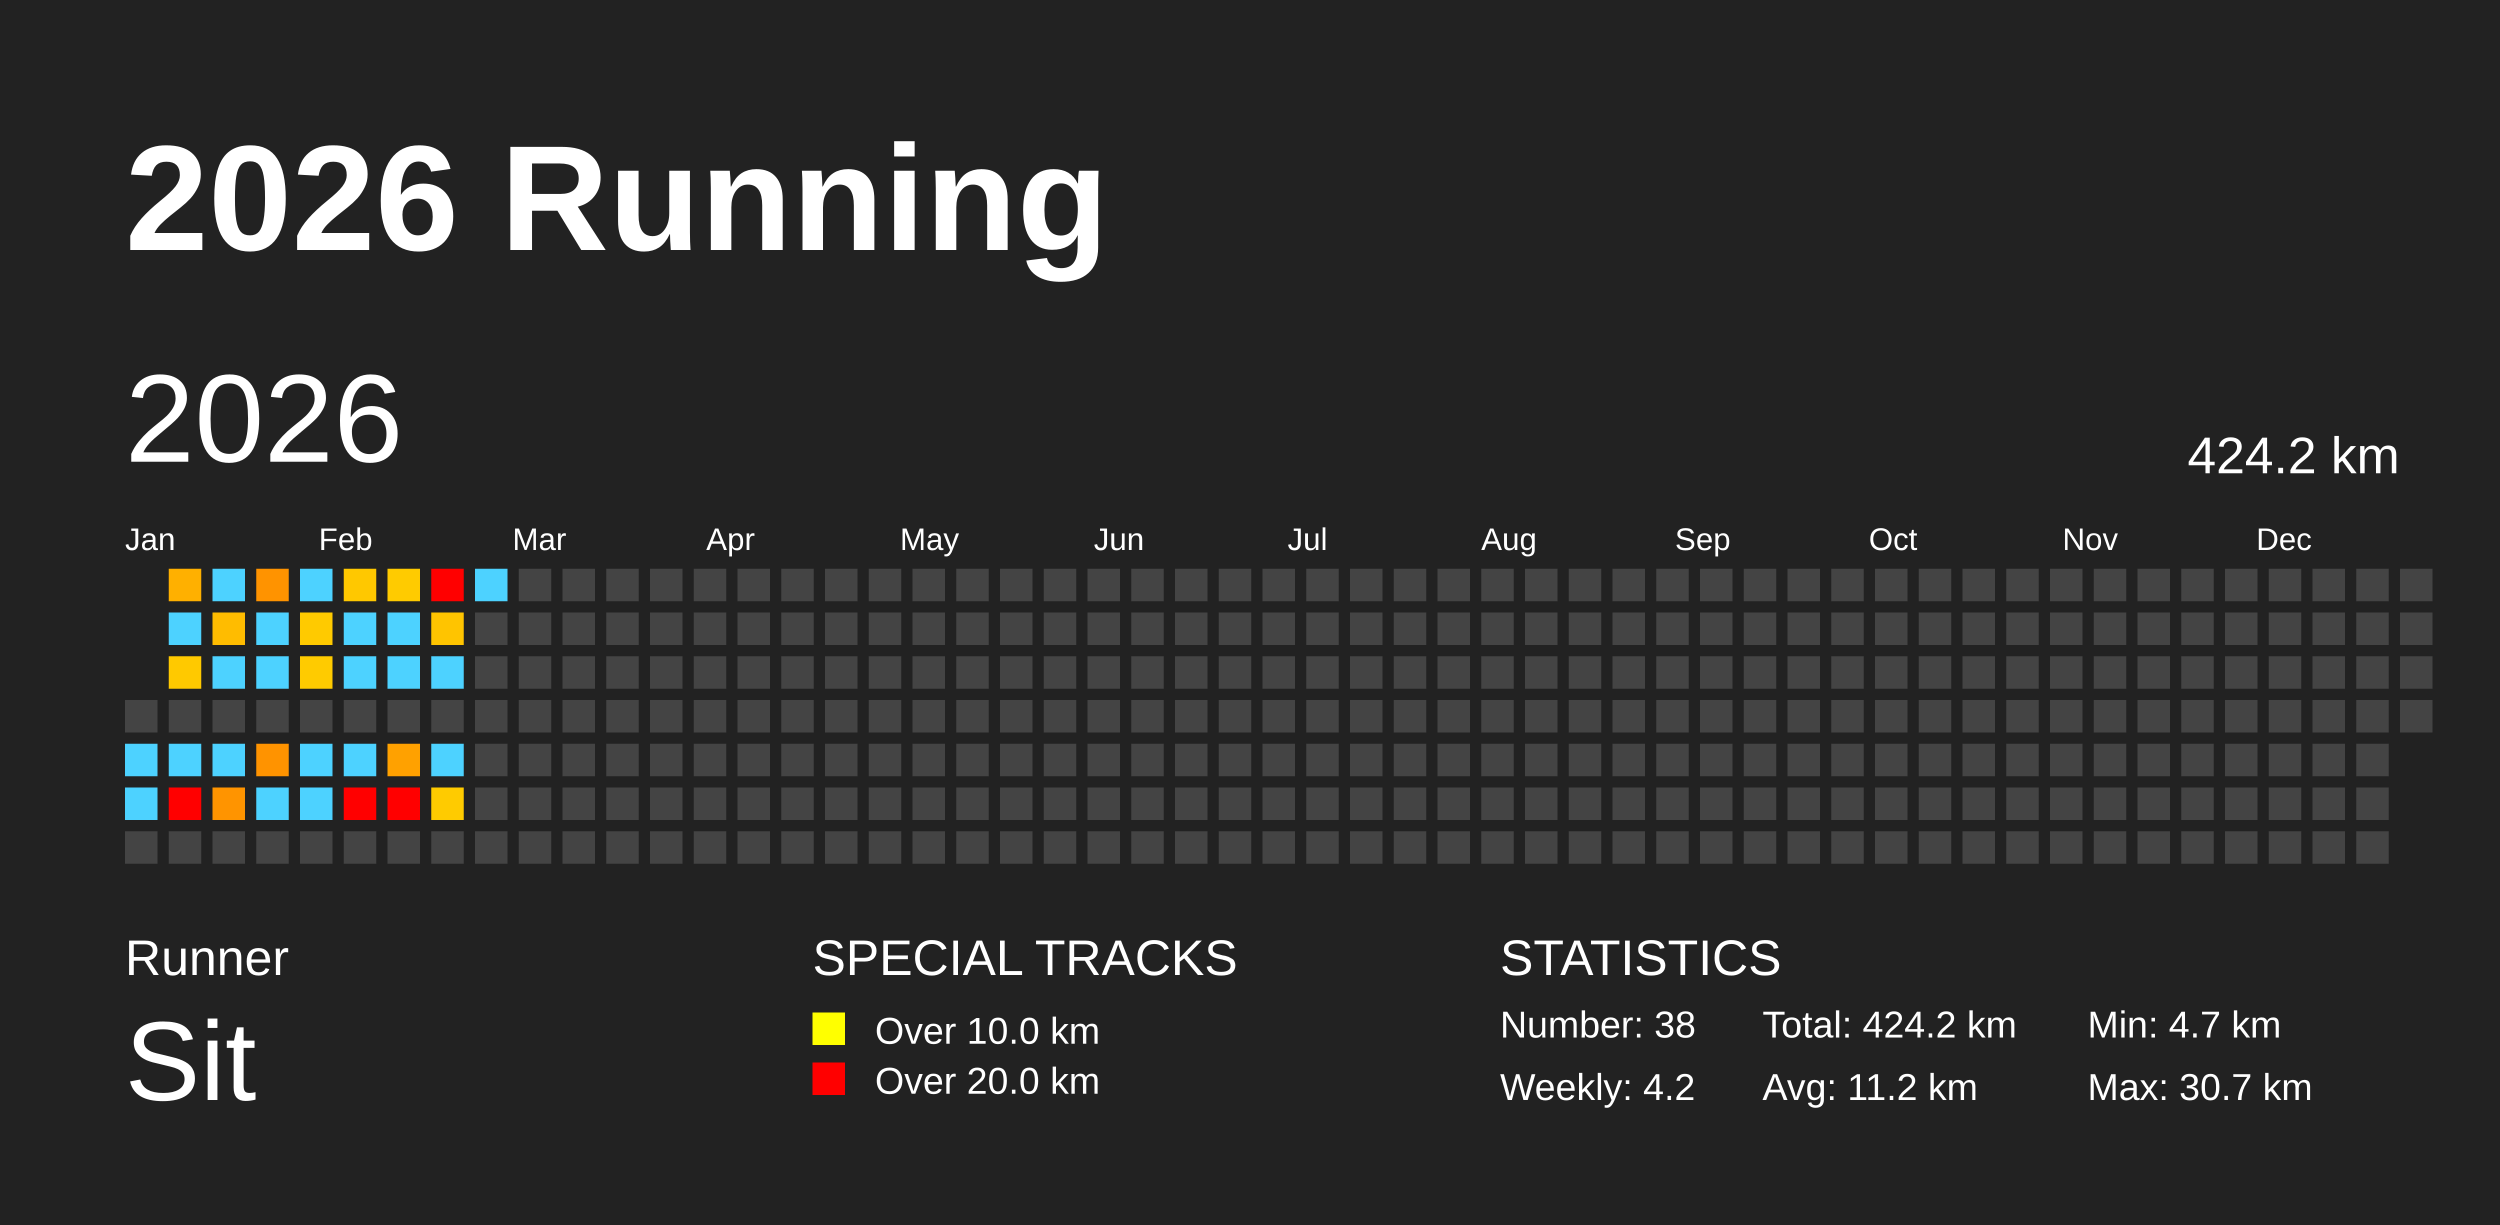
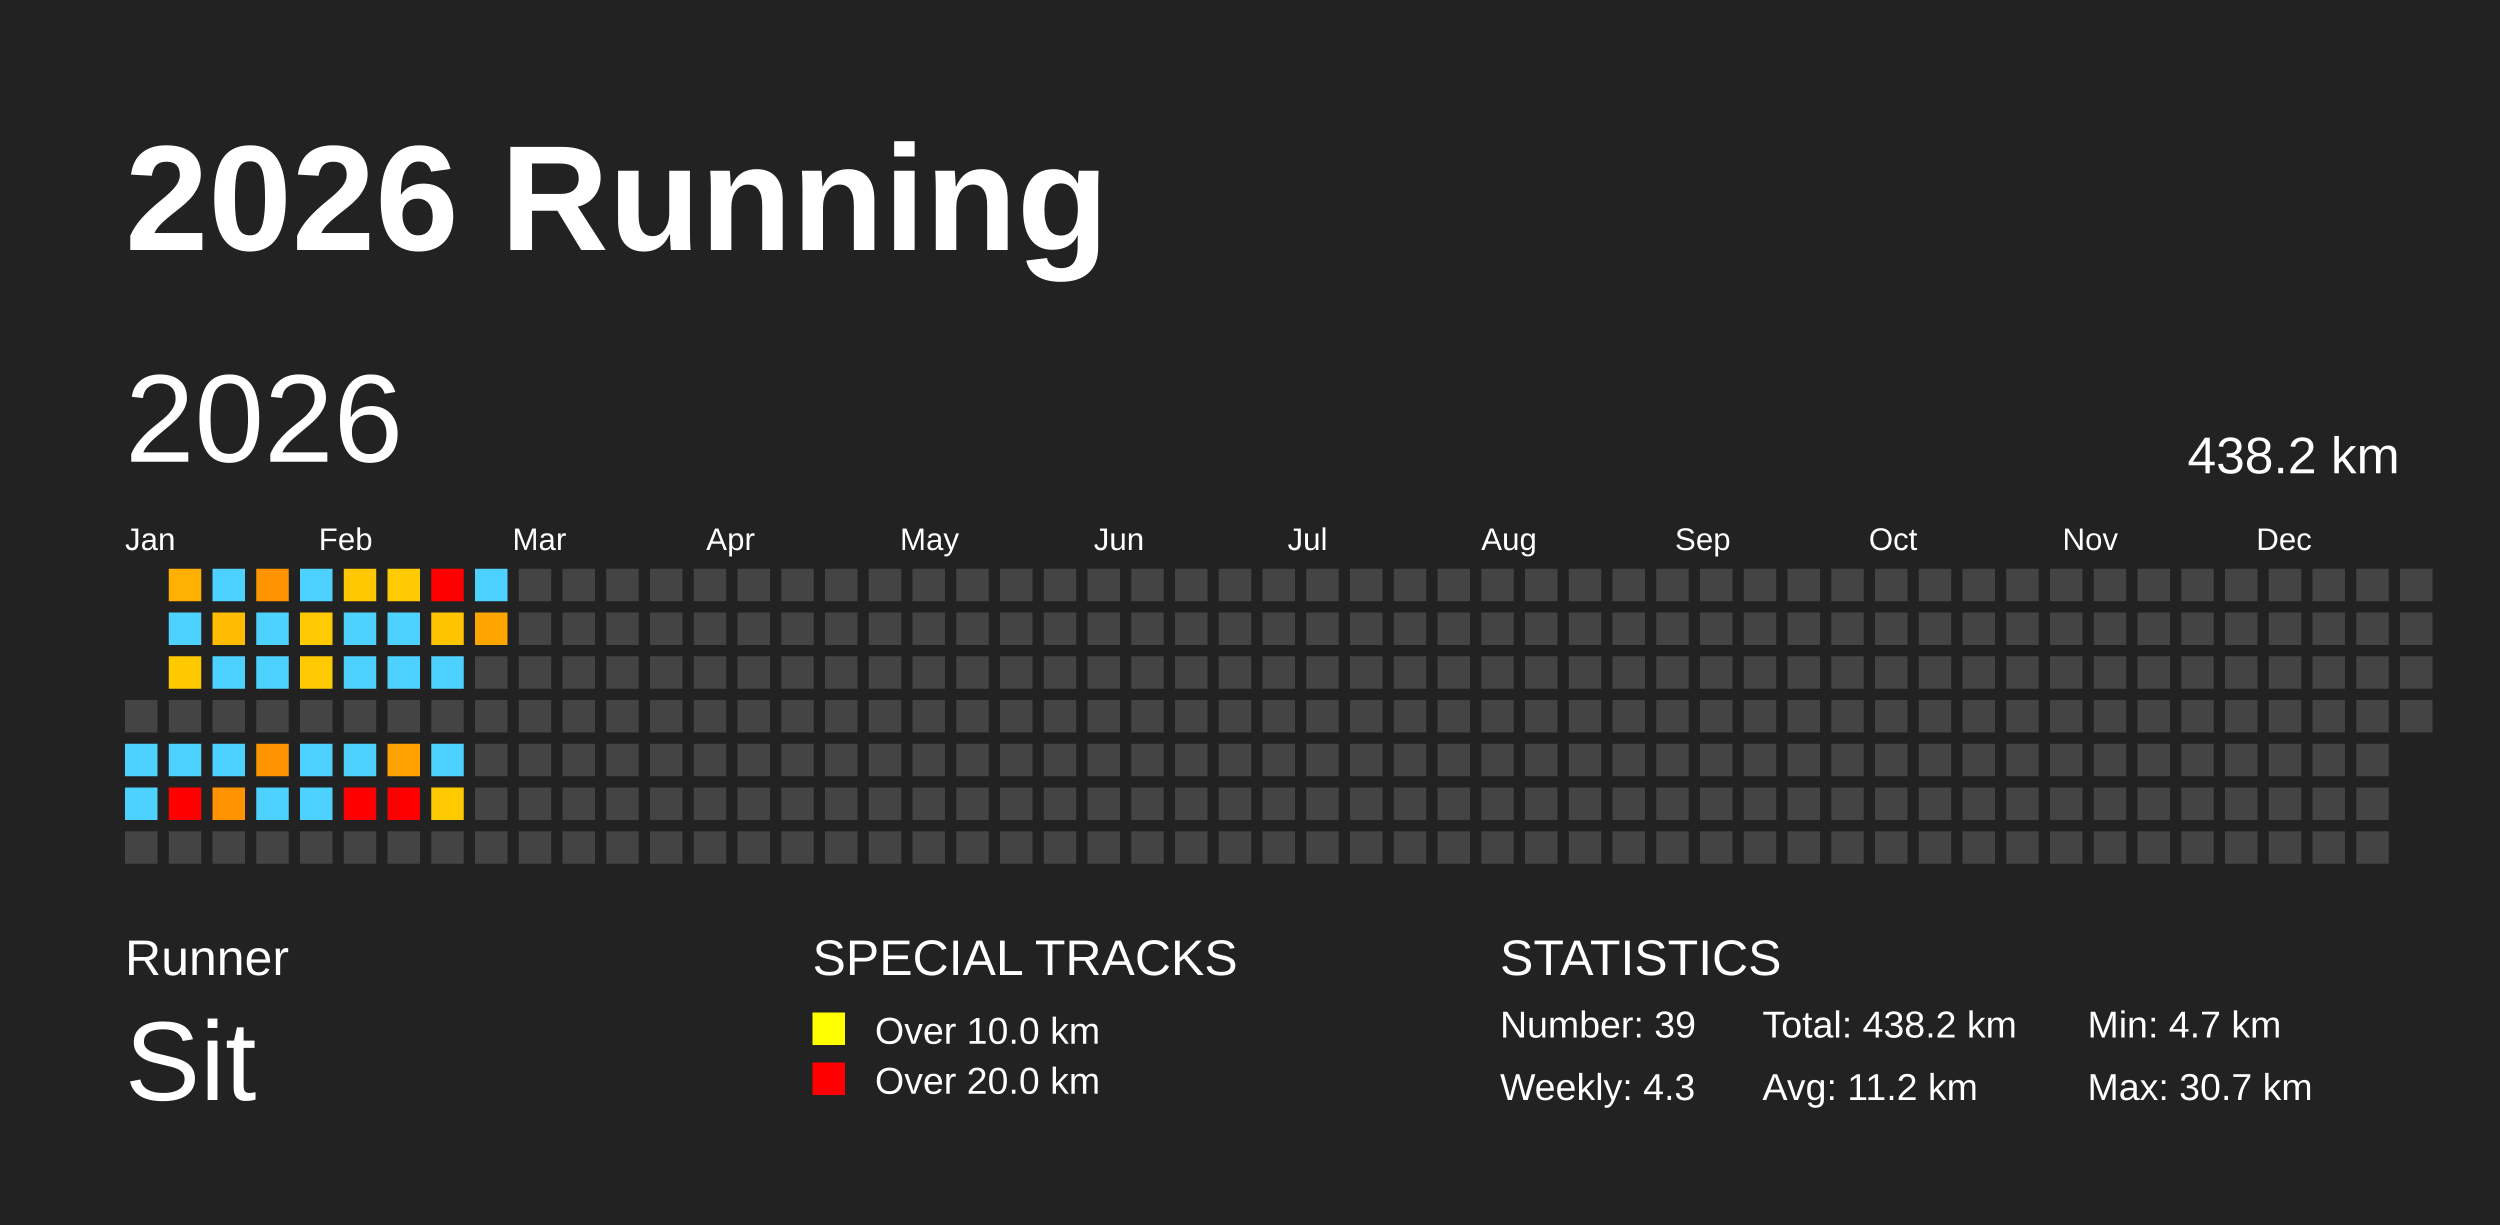
<svg xmlns="http://www.w3.org/2000/svg" baseProfile="full" height="98mm" version="1.1" viewBox="0,0,200,98" width="200mm">
  <defs />
  <rect fill="#222222" height="98" width="200" x="0" y="0" />
  <text fill="#FFFFFF" style="font-size:12px; font-family:Arial; font-weight:bold;" x="10" y="20">2026 Running</text>
  <text fill="#FFFFFF" style="font-size:4px; font-family:Arial" x="10" y="78">Runner</text>
  <text fill="#FFFFFF" style="font-size:9px; font-family:Arial" x="10" y="88">Sit</text>
  <text fill="#FFFFFF" style="font-size:4px; font-family:Arial" x="65" y="78">SPECIAL TRACKS</text>
  <rect fill="yellow" height="2.6" width="2.6" x="65" y="81" />
  <text fill="#FFFFFF" style="font-size:3px; font-family:Arial" x="70" y="83.5">Over 10.0 km</text>
  <rect fill="red" height="2.6" width="2.6" x="65" y="85" />
  <text fill="#FFFFFF" style="font-size:3px; font-family:Arial" x="70" y="87.5">Over 20.0 km</text>
  <text fill="#FFFFFF" style="font-size:4px; font-family:Arial" x="120" y="78">STATISTICS</text>
-   <text fill="#FFFFFF" style="font-size:3px; font-family:Arial" x="120" y="83">Number: 38</text>
-   <text fill="#FFFFFF" style="font-size:3px; font-family:Arial" x="120" y="88">Weekly: 4.2</text>
-   <text fill="#FFFFFF" style="font-size:3px; font-family:Arial" x="141" y="83">Total: 424.2 km</text>
+   <text fill="#FFFFFF" style="font-size:3px; font-family:Arial" x="120" y="83">Number: 39</text>
+   <text fill="#FFFFFF" style="font-size:3px; font-family:Arial" x="120" y="88">Weekly: 4.3</text>
+   <text fill="#FFFFFF" style="font-size:3px; font-family:Arial" x="141" y="83">Total: 438.2 km</text>
  <text fill="#FFFFFF" style="font-size:3px; font-family:Arial" x="141" y="88">Avg: 11.2 km</text>
  <text fill="#FFFFFF" style="font-size:3px; font-family:Arial" x="167" y="83">Min: 4.7 km</text>
  <text fill="#FFFFFF" style="font-size:3px; font-family:Arial" x="167" y="88">Max: 30.7 km</text>
  <text dominant-baseline="hanging" fill="#FFFFFF" style="font-size:10.0px; font-family:Arial;" x="10" y="30">2026</text>
-   <text dominant-baseline="hanging" fill="#FFFFFF" style="font-size:4.125px; font-family:Arial;" x="175" y="35">424.2 km</text>
+   <text dominant-baseline="hanging" fill="#FFFFFF" style="font-size:4.125px; font-family:Arial;" x="175" y="35">438.2 km</text>
  <text fill="#FFFFFF" style="font-size:2.5px; font-family:Arial" x="10.0" y="44">Jan</text>
  <text fill="#FFFFFF" style="font-size:2.5px; font-family:Arial" x="25.5" y="44">Feb</text>
  <text fill="#FFFFFF" style="font-size:2.5px; font-family:Arial" x="41.0" y="44">Mar</text>
  <text fill="#FFFFFF" style="font-size:2.5px; font-family:Arial" x="56.5" y="44">Apr</text>
  <text fill="#FFFFFF" style="font-size:2.5px; font-family:Arial" x="72.0" y="44">May</text>
  <text fill="#FFFFFF" style="font-size:2.5px; font-family:Arial" x="87.5" y="44">Jun</text>
  <text fill="#FFFFFF" style="font-size:2.5px; font-family:Arial" x="103.0" y="44">Jul</text>
  <text fill="#FFFFFF" style="font-size:2.5px; font-family:Arial" x="118.5" y="44">Aug</text>
  <text fill="#FFFFFF" style="font-size:2.5px; font-family:Arial" x="134.0" y="44">Sep</text>
  <text fill="#FFFFFF" style="font-size:2.5px; font-family:Arial" x="149.5" y="44">Oct</text>
  <text fill="#FFFFFF" style="font-size:2.5px; font-family:Arial" x="165.0" y="44">Nov</text>
  <text fill="#FFFFFF" style="font-size:2.5px; font-family:Arial" x="180.5" y="44">Dec</text>
  <rect fill="#444444" height="2.6" width="2.6" x="10.0" y="56.0" />
  <rect fill="#4dd2ff" height="2.6" width="2.6" x="10.0" y="59.5" />
  <rect fill="#4dd2ff" height="2.6" width="2.6" x="10.0" y="63.0" />
  <rect fill="#444444" height="2.6" width="2.6" x="10.0" y="66.5" />
  <rect fill="#ffb000" height="2.6" width="2.6" x="13.5" y="45.5" />
  <rect fill="#4dd2ff" height="2.6" width="2.6" x="13.5" y="49.0" />
  <rect fill="#ffc900" height="2.6" width="2.6" x="13.5" y="52.5" />
  <rect fill="#444444" height="2.6" width="2.6" x="13.5" y="56.0" />
  <rect fill="#4dd2ff" height="2.6" width="2.6" x="13.5" y="59.5" />
  <rect fill="red" height="2.6" width="2.6" x="13.5" y="63.0" />
  <rect fill="#444444" height="2.6" width="2.6" x="13.5" y="66.5" />
  <rect fill="#4dd2ff" height="2.6" width="2.6" x="17.0" y="45.5" />
  <rect fill="#ffbc00" height="2.6" width="2.6" x="17.0" y="49.0" />
  <rect fill="#4dd2ff" height="2.6" width="2.6" x="17.0" y="52.5" />
  <rect fill="#444444" height="2.6" width="2.6" x="17.0" y="56.0" />
  <rect fill="#4dd2ff" height="2.6" width="2.6" x="17.0" y="59.5" />
  <rect fill="#ff9400" height="2.6" width="2.6" x="17.0" y="63.0" />
  <rect fill="#444444" height="2.6" width="2.6" x="17.0" y="66.5" />
  <rect fill="#ff9300" height="2.6" width="2.6" x="20.5" y="45.5" />
  <rect fill="#4dd2ff" height="2.6" width="2.6" x="20.5" y="49.0" />
  <rect fill="#4dd2ff" height="2.6" width="2.6" x="20.5" y="52.5" />
  <rect fill="#444444" height="2.6" width="2.6" x="20.5" y="56.0" />
  <rect fill="#ff9300" height="2.6" width="2.6" x="20.5" y="59.5" />
  <rect fill="#4dd2ff" height="2.6" width="2.6" x="20.5" y="63.0" />
  <rect fill="#444444" height="2.6" width="2.6" x="20.5" y="66.5" />
  <rect fill="#4dd2ff" height="2.6" width="2.6" x="24.0" y="45.5" />
  <rect fill="#ffca00" height="2.6" width="2.6" x="24.0" y="49.0" />
  <rect fill="#ffcb00" height="2.6" width="2.6" x="24.0" y="52.5" />
  <rect fill="#444444" height="2.6" width="2.6" x="24.0" y="56.0" />
  <rect fill="#4dd2ff" height="2.6" width="2.6" x="24.0" y="59.5" />
  <rect fill="#4dd2ff" height="2.6" width="2.6" x="24.0" y="63.0" />
  <rect fill="#444444" height="2.6" width="2.6" x="24.0" y="66.5" />
  <rect fill="#ffc800" height="2.6" width="2.6" x="27.5" y="45.5" />
  <rect fill="#4dd2ff" height="2.6" width="2.6" x="27.5" y="49.0" />
  <rect fill="#4dd2ff" height="2.6" width="2.6" x="27.5" y="52.5" />
  <rect fill="#444444" height="2.6" width="2.6" x="27.5" y="56.0" />
  <rect fill="#4dd2ff" height="2.6" width="2.6" x="27.5" y="59.5" />
  <rect fill="red" height="2.6" width="2.6" x="27.5" y="63.0" />
  <rect fill="#444444" height="2.6" width="2.6" x="27.5" y="66.5" />
  <rect fill="#ffcb00" height="2.6" width="2.6" x="31.0" y="45.5" />
  <rect fill="#4dd2ff" height="2.6" width="2.6" x="31.0" y="49.0" />
  <rect fill="#4dd2ff" height="2.6" width="2.6" x="31.0" y="52.5" />
  <rect fill="#444444" height="2.6" width="2.6" x="31.0" y="56.0" />
  <rect fill="#ffa100" height="2.6" width="2.6" x="31.0" y="59.5" />
  <rect fill="red" height="2.6" width="2.6" x="31.0" y="63.0" />
  <rect fill="#444444" height="2.6" width="2.6" x="31.0" y="66.5" />
  <rect fill="red" height="2.6" width="2.6" x="34.5" y="45.5" />
  <rect fill="#ffc400" height="2.6" width="2.6" x="34.5" y="49.0" />
  <rect fill="#4dd2ff" height="2.6" width="2.6" x="34.5" y="52.5" />
  <rect fill="#444444" height="2.6" width="2.6" x="34.5" y="56.0" />
  <rect fill="#4dd2ff" height="2.6" width="2.6" x="34.5" y="59.5" />
  <rect fill="#ffcb00" height="2.6" width="2.6" x="34.5" y="63.0" />
  <rect fill="#444444" height="2.6" width="2.6" x="34.5" y="66.5" />
  <rect fill="#4dd2ff" height="2.6" width="2.6" x="38.0" y="45.5" />
-   <rect fill="#444444" height="2.6" width="2.6" x="38.0" y="49.0" />
+   <rect fill="#ffa500" height="2.6" width="2.6" x="38.0" y="49.0" />
  <rect fill="#444444" height="2.6" width="2.6" x="38.0" y="52.5" />
  <rect fill="#444444" height="2.6" width="2.6" x="38.0" y="56.0" />
  <rect fill="#444444" height="2.6" width="2.6" x="38.0" y="59.5" />
  <rect fill="#444444" height="2.6" width="2.6" x="38.0" y="63.0" />
  <rect fill="#444444" height="2.6" width="2.6" x="38.0" y="66.5" />
  <rect fill="#444444" height="2.6" width="2.6" x="41.5" y="45.5" />
  <rect fill="#444444" height="2.6" width="2.6" x="41.5" y="49.0" />
  <rect fill="#444444" height="2.6" width="2.6" x="41.5" y="52.5" />
  <rect fill="#444444" height="2.6" width="2.6" x="41.5" y="56.0" />
  <rect fill="#444444" height="2.6" width="2.6" x="41.5" y="59.5" />
  <rect fill="#444444" height="2.6" width="2.6" x="41.5" y="63.0" />
  <rect fill="#444444" height="2.6" width="2.6" x="41.5" y="66.5" />
  <rect fill="#444444" height="2.6" width="2.6" x="45.0" y="45.5" />
  <rect fill="#444444" height="2.6" width="2.6" x="45.0" y="49.0" />
  <rect fill="#444444" height="2.6" width="2.6" x="45.0" y="52.5" />
  <rect fill="#444444" height="2.6" width="2.6" x="45.0" y="56.0" />
  <rect fill="#444444" height="2.6" width="2.6" x="45.0" y="59.5" />
  <rect fill="#444444" height="2.6" width="2.6" x="45.0" y="63.0" />
  <rect fill="#444444" height="2.6" width="2.6" x="45.0" y="66.5" />
  <rect fill="#444444" height="2.6" width="2.6" x="48.5" y="45.5" />
  <rect fill="#444444" height="2.6" width="2.6" x="48.5" y="49.0" />
  <rect fill="#444444" height="2.6" width="2.6" x="48.5" y="52.5" />
  <rect fill="#444444" height="2.6" width="2.6" x="48.5" y="56.0" />
  <rect fill="#444444" height="2.6" width="2.6" x="48.5" y="59.5" />
  <rect fill="#444444" height="2.6" width="2.6" x="48.5" y="63.0" />
  <rect fill="#444444" height="2.6" width="2.6" x="48.5" y="66.5" />
  <rect fill="#444444" height="2.6" width="2.6" x="52.0" y="45.5" />
  <rect fill="#444444" height="2.6" width="2.6" x="52.0" y="49.0" />
  <rect fill="#444444" height="2.6" width="2.6" x="52.0" y="52.5" />
  <rect fill="#444444" height="2.6" width="2.6" x="52.0" y="56.0" />
  <rect fill="#444444" height="2.6" width="2.6" x="52.0" y="59.5" />
  <rect fill="#444444" height="2.6" width="2.6" x="52.0" y="63.0" />
  <rect fill="#444444" height="2.6" width="2.6" x="52.0" y="66.5" />
  <rect fill="#444444" height="2.6" width="2.6" x="55.5" y="45.5" />
  <rect fill="#444444" height="2.6" width="2.6" x="55.5" y="49.0" />
  <rect fill="#444444" height="2.6" width="2.6" x="55.5" y="52.5" />
  <rect fill="#444444" height="2.6" width="2.6" x="55.5" y="56.0" />
  <rect fill="#444444" height="2.6" width="2.6" x="55.5" y="59.5" />
  <rect fill="#444444" height="2.6" width="2.6" x="55.5" y="63.0" />
  <rect fill="#444444" height="2.6" width="2.6" x="55.5" y="66.5" />
  <rect fill="#444444" height="2.6" width="2.6" x="59.0" y="45.5" />
  <rect fill="#444444" height="2.6" width="2.6" x="59.0" y="49.0" />
  <rect fill="#444444" height="2.6" width="2.6" x="59.0" y="52.5" />
  <rect fill="#444444" height="2.6" width="2.6" x="59.0" y="56.0" />
  <rect fill="#444444" height="2.6" width="2.6" x="59.0" y="59.5" />
  <rect fill="#444444" height="2.6" width="2.6" x="59.0" y="63.0" />
  <rect fill="#444444" height="2.6" width="2.6" x="59.0" y="66.5" />
  <rect fill="#444444" height="2.6" width="2.6" x="62.5" y="45.5" />
  <rect fill="#444444" height="2.6" width="2.6" x="62.5" y="49.0" />
  <rect fill="#444444" height="2.6" width="2.6" x="62.5" y="52.5" />
  <rect fill="#444444" height="2.6" width="2.6" x="62.5" y="56.0" />
  <rect fill="#444444" height="2.6" width="2.6" x="62.5" y="59.5" />
  <rect fill="#444444" height="2.6" width="2.6" x="62.5" y="63.0" />
  <rect fill="#444444" height="2.6" width="2.6" x="62.5" y="66.5" />
  <rect fill="#444444" height="2.6" width="2.6" x="66.0" y="45.5" />
  <rect fill="#444444" height="2.6" width="2.6" x="66.0" y="49.0" />
  <rect fill="#444444" height="2.6" width="2.6" x="66.0" y="52.5" />
  <rect fill="#444444" height="2.6" width="2.6" x="66.0" y="56.0" />
  <rect fill="#444444" height="2.6" width="2.6" x="66.0" y="59.5" />
  <rect fill="#444444" height="2.6" width="2.6" x="66.0" y="63.0" />
  <rect fill="#444444" height="2.6" width="2.6" x="66.0" y="66.5" />
  <rect fill="#444444" height="2.6" width="2.6" x="69.5" y="45.5" />
  <rect fill="#444444" height="2.6" width="2.6" x="69.5" y="49.0" />
  <rect fill="#444444" height="2.6" width="2.6" x="69.5" y="52.5" />
  <rect fill="#444444" height="2.6" width="2.6" x="69.5" y="56.0" />
  <rect fill="#444444" height="2.6" width="2.6" x="69.5" y="59.5" />
  <rect fill="#444444" height="2.6" width="2.6" x="69.5" y="63.0" />
  <rect fill="#444444" height="2.6" width="2.6" x="69.5" y="66.5" />
  <rect fill="#444444" height="2.6" width="2.6" x="73.0" y="45.5" />
  <rect fill="#444444" height="2.6" width="2.6" x="73.0" y="49.0" />
  <rect fill="#444444" height="2.6" width="2.6" x="73.0" y="52.5" />
  <rect fill="#444444" height="2.6" width="2.6" x="73.0" y="56.0" />
  <rect fill="#444444" height="2.6" width="2.6" x="73.0" y="59.5" />
  <rect fill="#444444" height="2.6" width="2.6" x="73.0" y="63.0" />
  <rect fill="#444444" height="2.6" width="2.6" x="73.0" y="66.5" />
  <rect fill="#444444" height="2.6" width="2.6" x="76.5" y="45.5" />
  <rect fill="#444444" height="2.6" width="2.6" x="76.5" y="49.0" />
  <rect fill="#444444" height="2.6" width="2.6" x="76.5" y="52.5" />
  <rect fill="#444444" height="2.6" width="2.6" x="76.5" y="56.0" />
  <rect fill="#444444" height="2.6" width="2.6" x="76.5" y="59.5" />
  <rect fill="#444444" height="2.6" width="2.6" x="76.5" y="63.0" />
  <rect fill="#444444" height="2.6" width="2.6" x="76.5" y="66.5" />
  <rect fill="#444444" height="2.6" width="2.6" x="80.0" y="45.5" />
  <rect fill="#444444" height="2.6" width="2.6" x="80.0" y="49.0" />
  <rect fill="#444444" height="2.6" width="2.6" x="80.0" y="52.5" />
  <rect fill="#444444" height="2.6" width="2.6" x="80.0" y="56.0" />
  <rect fill="#444444" height="2.6" width="2.6" x="80.0" y="59.5" />
  <rect fill="#444444" height="2.6" width="2.6" x="80.0" y="63.0" />
  <rect fill="#444444" height="2.6" width="2.6" x="80.0" y="66.5" />
  <rect fill="#444444" height="2.6" width="2.6" x="83.5" y="45.5" />
  <rect fill="#444444" height="2.6" width="2.6" x="83.5" y="49.0" />
  <rect fill="#444444" height="2.6" width="2.6" x="83.5" y="52.5" />
  <rect fill="#444444" height="2.6" width="2.6" x="83.5" y="56.0" />
  <rect fill="#444444" height="2.6" width="2.6" x="83.5" y="59.5" />
  <rect fill="#444444" height="2.6" width="2.6" x="83.5" y="63.0" />
  <rect fill="#444444" height="2.6" width="2.6" x="83.5" y="66.5" />
  <rect fill="#444444" height="2.6" width="2.6" x="87.0" y="45.5" />
  <rect fill="#444444" height="2.6" width="2.6" x="87.0" y="49.0" />
  <rect fill="#444444" height="2.6" width="2.6" x="87.0" y="52.5" />
  <rect fill="#444444" height="2.6" width="2.6" x="87.0" y="56.0" />
  <rect fill="#444444" height="2.6" width="2.6" x="87.0" y="59.5" />
  <rect fill="#444444" height="2.6" width="2.6" x="87.0" y="63.0" />
  <rect fill="#444444" height="2.6" width="2.6" x="87.0" y="66.5" />
  <rect fill="#444444" height="2.6" width="2.6" x="90.5" y="45.5" />
  <rect fill="#444444" height="2.6" width="2.6" x="90.5" y="49.0" />
  <rect fill="#444444" height="2.6" width="2.6" x="90.5" y="52.5" />
  <rect fill="#444444" height="2.6" width="2.6" x="90.5" y="56.0" />
  <rect fill="#444444" height="2.6" width="2.6" x="90.5" y="59.5" />
  <rect fill="#444444" height="2.6" width="2.6" x="90.5" y="63.0" />
  <rect fill="#444444" height="2.6" width="2.6" x="90.5" y="66.5" />
  <rect fill="#444444" height="2.6" width="2.6" x="94.0" y="45.5" />
  <rect fill="#444444" height="2.6" width="2.6" x="94.0" y="49.0" />
  <rect fill="#444444" height="2.6" width="2.6" x="94.0" y="52.5" />
  <rect fill="#444444" height="2.6" width="2.6" x="94.0" y="56.0" />
  <rect fill="#444444" height="2.6" width="2.6" x="94.0" y="59.5" />
  <rect fill="#444444" height="2.6" width="2.6" x="94.0" y="63.0" />
  <rect fill="#444444" height="2.6" width="2.6" x="94.0" y="66.5" />
  <rect fill="#444444" height="2.6" width="2.6" x="97.5" y="45.5" />
  <rect fill="#444444" height="2.6" width="2.6" x="97.5" y="49.0" />
  <rect fill="#444444" height="2.6" width="2.6" x="97.5" y="52.5" />
  <rect fill="#444444" height="2.6" width="2.6" x="97.5" y="56.0" />
  <rect fill="#444444" height="2.6" width="2.6" x="97.5" y="59.5" />
  <rect fill="#444444" height="2.6" width="2.6" x="97.5" y="63.0" />
  <rect fill="#444444" height="2.6" width="2.6" x="97.5" y="66.5" />
  <rect fill="#444444" height="2.6" width="2.6" x="101.0" y="45.5" />
  <rect fill="#444444" height="2.6" width="2.6" x="101.0" y="49.0" />
  <rect fill="#444444" height="2.6" width="2.6" x="101.0" y="52.5" />
  <rect fill="#444444" height="2.6" width="2.6" x="101.0" y="56.0" />
  <rect fill="#444444" height="2.6" width="2.6" x="101.0" y="59.5" />
  <rect fill="#444444" height="2.6" width="2.6" x="101.0" y="63.0" />
  <rect fill="#444444" height="2.6" width="2.6" x="101.0" y="66.5" />
  <rect fill="#444444" height="2.6" width="2.6" x="104.5" y="45.5" />
  <rect fill="#444444" height="2.6" width="2.6" x="104.5" y="49.0" />
  <rect fill="#444444" height="2.6" width="2.6" x="104.5" y="52.5" />
  <rect fill="#444444" height="2.6" width="2.6" x="104.5" y="56.0" />
  <rect fill="#444444" height="2.6" width="2.6" x="104.5" y="59.5" />
  <rect fill="#444444" height="2.6" width="2.6" x="104.5" y="63.0" />
  <rect fill="#444444" height="2.6" width="2.6" x="104.5" y="66.5" />
  <rect fill="#444444" height="2.6" width="2.6" x="108.0" y="45.5" />
  <rect fill="#444444" height="2.6" width="2.6" x="108.0" y="49.0" />
  <rect fill="#444444" height="2.6" width="2.6" x="108.0" y="52.5" />
  <rect fill="#444444" height="2.6" width="2.6" x="108.0" y="56.0" />
  <rect fill="#444444" height="2.6" width="2.6" x="108.0" y="59.5" />
  <rect fill="#444444" height="2.6" width="2.6" x="108.0" y="63.0" />
  <rect fill="#444444" height="2.6" width="2.6" x="108.0" y="66.5" />
  <rect fill="#444444" height="2.6" width="2.6" x="111.5" y="45.5" />
  <rect fill="#444444" height="2.6" width="2.6" x="111.5" y="49.0" />
  <rect fill="#444444" height="2.6" width="2.6" x="111.5" y="52.5" />
  <rect fill="#444444" height="2.6" width="2.6" x="111.5" y="56.0" />
  <rect fill="#444444" height="2.6" width="2.6" x="111.5" y="59.5" />
  <rect fill="#444444" height="2.6" width="2.6" x="111.5" y="63.0" />
  <rect fill="#444444" height="2.6" width="2.6" x="111.5" y="66.5" />
  <rect fill="#444444" height="2.6" width="2.6" x="115.0" y="45.5" />
  <rect fill="#444444" height="2.6" width="2.6" x="115.0" y="49.0" />
  <rect fill="#444444" height="2.6" width="2.6" x="115.0" y="52.5" />
  <rect fill="#444444" height="2.6" width="2.6" x="115.0" y="56.0" />
  <rect fill="#444444" height="2.6" width="2.6" x="115.0" y="59.5" />
  <rect fill="#444444" height="2.6" width="2.6" x="115.0" y="63.0" />
  <rect fill="#444444" height="2.6" width="2.6" x="115.0" y="66.5" />
  <rect fill="#444444" height="2.6" width="2.6" x="118.5" y="45.5" />
  <rect fill="#444444" height="2.6" width="2.6" x="118.5" y="49.0" />
  <rect fill="#444444" height="2.6" width="2.6" x="118.5" y="52.5" />
  <rect fill="#444444" height="2.6" width="2.6" x="118.5" y="56.0" />
  <rect fill="#444444" height="2.6" width="2.6" x="118.5" y="59.5" />
  <rect fill="#444444" height="2.6" width="2.6" x="118.5" y="63.0" />
  <rect fill="#444444" height="2.6" width="2.6" x="118.5" y="66.5" />
  <rect fill="#444444" height="2.6" width="2.6" x="122.0" y="45.5" />
  <rect fill="#444444" height="2.6" width="2.6" x="122.0" y="49.0" />
  <rect fill="#444444" height="2.6" width="2.6" x="122.0" y="52.5" />
  <rect fill="#444444" height="2.6" width="2.6" x="122.0" y="56.0" />
  <rect fill="#444444" height="2.6" width="2.6" x="122.0" y="59.5" />
  <rect fill="#444444" height="2.6" width="2.6" x="122.0" y="63.0" />
  <rect fill="#444444" height="2.6" width="2.6" x="122.0" y="66.5" />
  <rect fill="#444444" height="2.6" width="2.6" x="125.5" y="45.5" />
  <rect fill="#444444" height="2.6" width="2.6" x="125.5" y="49.0" />
  <rect fill="#444444" height="2.6" width="2.6" x="125.5" y="52.5" />
  <rect fill="#444444" height="2.6" width="2.6" x="125.5" y="56.0" />
  <rect fill="#444444" height="2.6" width="2.6" x="125.5" y="59.5" />
  <rect fill="#444444" height="2.6" width="2.6" x="125.5" y="63.0" />
  <rect fill="#444444" height="2.6" width="2.6" x="125.5" y="66.5" />
  <rect fill="#444444" height="2.6" width="2.6" x="129.0" y="45.5" />
  <rect fill="#444444" height="2.6" width="2.6" x="129.0" y="49.0" />
  <rect fill="#444444" height="2.6" width="2.6" x="129.0" y="52.5" />
  <rect fill="#444444" height="2.6" width="2.6" x="129.0" y="56.0" />
  <rect fill="#444444" height="2.6" width="2.6" x="129.0" y="59.5" />
  <rect fill="#444444" height="2.6" width="2.6" x="129.0" y="63.0" />
  <rect fill="#444444" height="2.6" width="2.6" x="129.0" y="66.5" />
  <rect fill="#444444" height="2.6" width="2.6" x="132.5" y="45.5" />
  <rect fill="#444444" height="2.6" width="2.6" x="132.5" y="49.0" />
  <rect fill="#444444" height="2.6" width="2.6" x="132.5" y="52.5" />
  <rect fill="#444444" height="2.6" width="2.6" x="132.5" y="56.0" />
  <rect fill="#444444" height="2.6" width="2.6" x="132.5" y="59.5" />
  <rect fill="#444444" height="2.6" width="2.6" x="132.5" y="63.0" />
  <rect fill="#444444" height="2.6" width="2.6" x="132.5" y="66.5" />
  <rect fill="#444444" height="2.6" width="2.6" x="136.0" y="45.5" />
  <rect fill="#444444" height="2.6" width="2.6" x="136.0" y="49.0" />
  <rect fill="#444444" height="2.6" width="2.6" x="136.0" y="52.5" />
  <rect fill="#444444" height="2.6" width="2.6" x="136.0" y="56.0" />
  <rect fill="#444444" height="2.6" width="2.6" x="136.0" y="59.5" />
  <rect fill="#444444" height="2.6" width="2.6" x="136.0" y="63.0" />
  <rect fill="#444444" height="2.6" width="2.6" x="136.0" y="66.5" />
  <rect fill="#444444" height="2.6" width="2.6" x="139.5" y="45.5" />
  <rect fill="#444444" height="2.6" width="2.6" x="139.5" y="49.0" />
  <rect fill="#444444" height="2.6" width="2.6" x="139.5" y="52.5" />
  <rect fill="#444444" height="2.6" width="2.6" x="139.5" y="56.0" />
  <rect fill="#444444" height="2.6" width="2.6" x="139.5" y="59.5" />
  <rect fill="#444444" height="2.6" width="2.6" x="139.5" y="63.0" />
  <rect fill="#444444" height="2.6" width="2.6" x="139.5" y="66.5" />
  <rect fill="#444444" height="2.6" width="2.6" x="143.0" y="45.5" />
  <rect fill="#444444" height="2.6" width="2.6" x="143.0" y="49.0" />
  <rect fill="#444444" height="2.6" width="2.6" x="143.0" y="52.5" />
  <rect fill="#444444" height="2.6" width="2.6" x="143.0" y="56.0" />
  <rect fill="#444444" height="2.6" width="2.6" x="143.0" y="59.5" />
  <rect fill="#444444" height="2.6" width="2.6" x="143.0" y="63.0" />
  <rect fill="#444444" height="2.6" width="2.6" x="143.0" y="66.5" />
  <rect fill="#444444" height="2.6" width="2.6" x="146.5" y="45.5" />
  <rect fill="#444444" height="2.6" width="2.6" x="146.5" y="49.0" />
  <rect fill="#444444" height="2.6" width="2.6" x="146.5" y="52.5" />
  <rect fill="#444444" height="2.6" width="2.6" x="146.5" y="56.0" />
  <rect fill="#444444" height="2.6" width="2.6" x="146.5" y="59.5" />
  <rect fill="#444444" height="2.6" width="2.6" x="146.5" y="63.0" />
  <rect fill="#444444" height="2.6" width="2.6" x="146.5" y="66.5" />
  <rect fill="#444444" height="2.6" width="2.6" x="150.0" y="45.5" />
  <rect fill="#444444" height="2.6" width="2.6" x="150.0" y="49.0" />
  <rect fill="#444444" height="2.6" width="2.6" x="150.0" y="52.5" />
  <rect fill="#444444" height="2.6" width="2.6" x="150.0" y="56.0" />
  <rect fill="#444444" height="2.6" width="2.6" x="150.0" y="59.5" />
  <rect fill="#444444" height="2.6" width="2.6" x="150.0" y="63.0" />
  <rect fill="#444444" height="2.6" width="2.6" x="150.0" y="66.5" />
  <rect fill="#444444" height="2.6" width="2.6" x="153.5" y="45.5" />
  <rect fill="#444444" height="2.6" width="2.6" x="153.5" y="49.0" />
  <rect fill="#444444" height="2.6" width="2.6" x="153.5" y="52.5" />
  <rect fill="#444444" height="2.6" width="2.6" x="153.5" y="56.0" />
  <rect fill="#444444" height="2.6" width="2.6" x="153.5" y="59.5" />
  <rect fill="#444444" height="2.6" width="2.6" x="153.5" y="63.0" />
  <rect fill="#444444" height="2.6" width="2.6" x="153.5" y="66.5" />
  <rect fill="#444444" height="2.6" width="2.6" x="157.0" y="45.5" />
  <rect fill="#444444" height="2.6" width="2.6" x="157.0" y="49.0" />
  <rect fill="#444444" height="2.6" width="2.6" x="157.0" y="52.5" />
  <rect fill="#444444" height="2.6" width="2.6" x="157.0" y="56.0" />
  <rect fill="#444444" height="2.6" width="2.6" x="157.0" y="59.5" />
  <rect fill="#444444" height="2.6" width="2.6" x="157.0" y="63.0" />
  <rect fill="#444444" height="2.6" width="2.6" x="157.0" y="66.5" />
  <rect fill="#444444" height="2.6" width="2.6" x="160.5" y="45.5" />
  <rect fill="#444444" height="2.6" width="2.6" x="160.5" y="49.0" />
  <rect fill="#444444" height="2.6" width="2.6" x="160.5" y="52.5" />
  <rect fill="#444444" height="2.6" width="2.6" x="160.5" y="56.0" />
  <rect fill="#444444" height="2.6" width="2.6" x="160.5" y="59.5" />
  <rect fill="#444444" height="2.6" width="2.6" x="160.5" y="63.0" />
  <rect fill="#444444" height="2.6" width="2.6" x="160.5" y="66.5" />
  <rect fill="#444444" height="2.6" width="2.6" x="164.0" y="45.5" />
  <rect fill="#444444" height="2.6" width="2.6" x="164.0" y="49.0" />
  <rect fill="#444444" height="2.6" width="2.6" x="164.0" y="52.5" />
  <rect fill="#444444" height="2.6" width="2.6" x="164.0" y="56.0" />
  <rect fill="#444444" height="2.6" width="2.6" x="164.0" y="59.5" />
  <rect fill="#444444" height="2.6" width="2.6" x="164.0" y="63.0" />
  <rect fill="#444444" height="2.6" width="2.6" x="164.0" y="66.5" />
  <rect fill="#444444" height="2.6" width="2.6" x="167.5" y="45.5" />
  <rect fill="#444444" height="2.6" width="2.6" x="167.5" y="49.0" />
  <rect fill="#444444" height="2.6" width="2.6" x="167.5" y="52.5" />
  <rect fill="#444444" height="2.6" width="2.6" x="167.5" y="56.0" />
  <rect fill="#444444" height="2.6" width="2.6" x="167.5" y="59.5" />
  <rect fill="#444444" height="2.6" width="2.6" x="167.5" y="63.0" />
  <rect fill="#444444" height="2.6" width="2.6" x="167.5" y="66.5" />
  <rect fill="#444444" height="2.6" width="2.6" x="171.0" y="45.5" />
  <rect fill="#444444" height="2.6" width="2.6" x="171.0" y="49.0" />
  <rect fill="#444444" height="2.6" width="2.6" x="171.0" y="52.5" />
  <rect fill="#444444" height="2.6" width="2.6" x="171.0" y="56.0" />
  <rect fill="#444444" height="2.6" width="2.6" x="171.0" y="59.5" />
  <rect fill="#444444" height="2.6" width="2.6" x="171.0" y="63.0" />
  <rect fill="#444444" height="2.6" width="2.6" x="171.0" y="66.5" />
  <rect fill="#444444" height="2.6" width="2.6" x="174.5" y="45.5" />
  <rect fill="#444444" height="2.6" width="2.6" x="174.5" y="49.0" />
  <rect fill="#444444" height="2.6" width="2.6" x="174.5" y="52.5" />
  <rect fill="#444444" height="2.6" width="2.6" x="174.5" y="56.0" />
  <rect fill="#444444" height="2.6" width="2.6" x="174.5" y="59.5" />
  <rect fill="#444444" height="2.6" width="2.6" x="174.5" y="63.0" />
  <rect fill="#444444" height="2.6" width="2.6" x="174.5" y="66.5" />
  <rect fill="#444444" height="2.6" width="2.6" x="178.0" y="45.5" />
  <rect fill="#444444" height="2.6" width="2.6" x="178.0" y="49.0" />
  <rect fill="#444444" height="2.6" width="2.6" x="178.0" y="52.5" />
  <rect fill="#444444" height="2.6" width="2.6" x="178.0" y="56.0" />
  <rect fill="#444444" height="2.6" width="2.6" x="178.0" y="59.5" />
  <rect fill="#444444" height="2.6" width="2.6" x="178.0" y="63.0" />
  <rect fill="#444444" height="2.6" width="2.6" x="178.0" y="66.5" />
  <rect fill="#444444" height="2.6" width="2.6" x="181.5" y="45.5" />
  <rect fill="#444444" height="2.6" width="2.6" x="181.5" y="49.0" />
  <rect fill="#444444" height="2.6" width="2.6" x="181.5" y="52.5" />
  <rect fill="#444444" height="2.6" width="2.6" x="181.5" y="56.0" />
  <rect fill="#444444" height="2.6" width="2.6" x="181.5" y="59.5" />
  <rect fill="#444444" height="2.6" width="2.6" x="181.5" y="63.0" />
  <rect fill="#444444" height="2.6" width="2.6" x="181.5" y="66.5" />
  <rect fill="#444444" height="2.6" width="2.6" x="185.0" y="45.5" />
  <rect fill="#444444" height="2.6" width="2.6" x="185.0" y="49.0" />
  <rect fill="#444444" height="2.6" width="2.6" x="185.0" y="52.5" />
  <rect fill="#444444" height="2.6" width="2.6" x="185.0" y="56.0" />
  <rect fill="#444444" height="2.6" width="2.6" x="185.0" y="59.5" />
  <rect fill="#444444" height="2.6" width="2.6" x="185.0" y="63.0" />
  <rect fill="#444444" height="2.6" width="2.6" x="185.0" y="66.5" />
  <rect fill="#444444" height="2.6" width="2.6" x="188.5" y="45.5" />
  <rect fill="#444444" height="2.6" width="2.6" x="188.5" y="49.0" />
  <rect fill="#444444" height="2.6" width="2.6" x="188.5" y="52.5" />
  <rect fill="#444444" height="2.6" width="2.6" x="188.5" y="56.0" />
  <rect fill="#444444" height="2.6" width="2.6" x="188.5" y="59.5" />
  <rect fill="#444444" height="2.6" width="2.6" x="188.5" y="63.0" />
  <rect fill="#444444" height="2.6" width="2.6" x="188.5" y="66.5" />
  <rect fill="#444444" height="2.6" width="2.6" x="192.0" y="45.5" />
  <rect fill="#444444" height="2.6" width="2.6" x="192.0" y="49.0" />
  <rect fill="#444444" height="2.6" width="2.6" x="192.0" y="52.5" />
  <rect fill="#444444" height="2.6" width="2.6" x="192.0" y="56.0" />
</svg>
